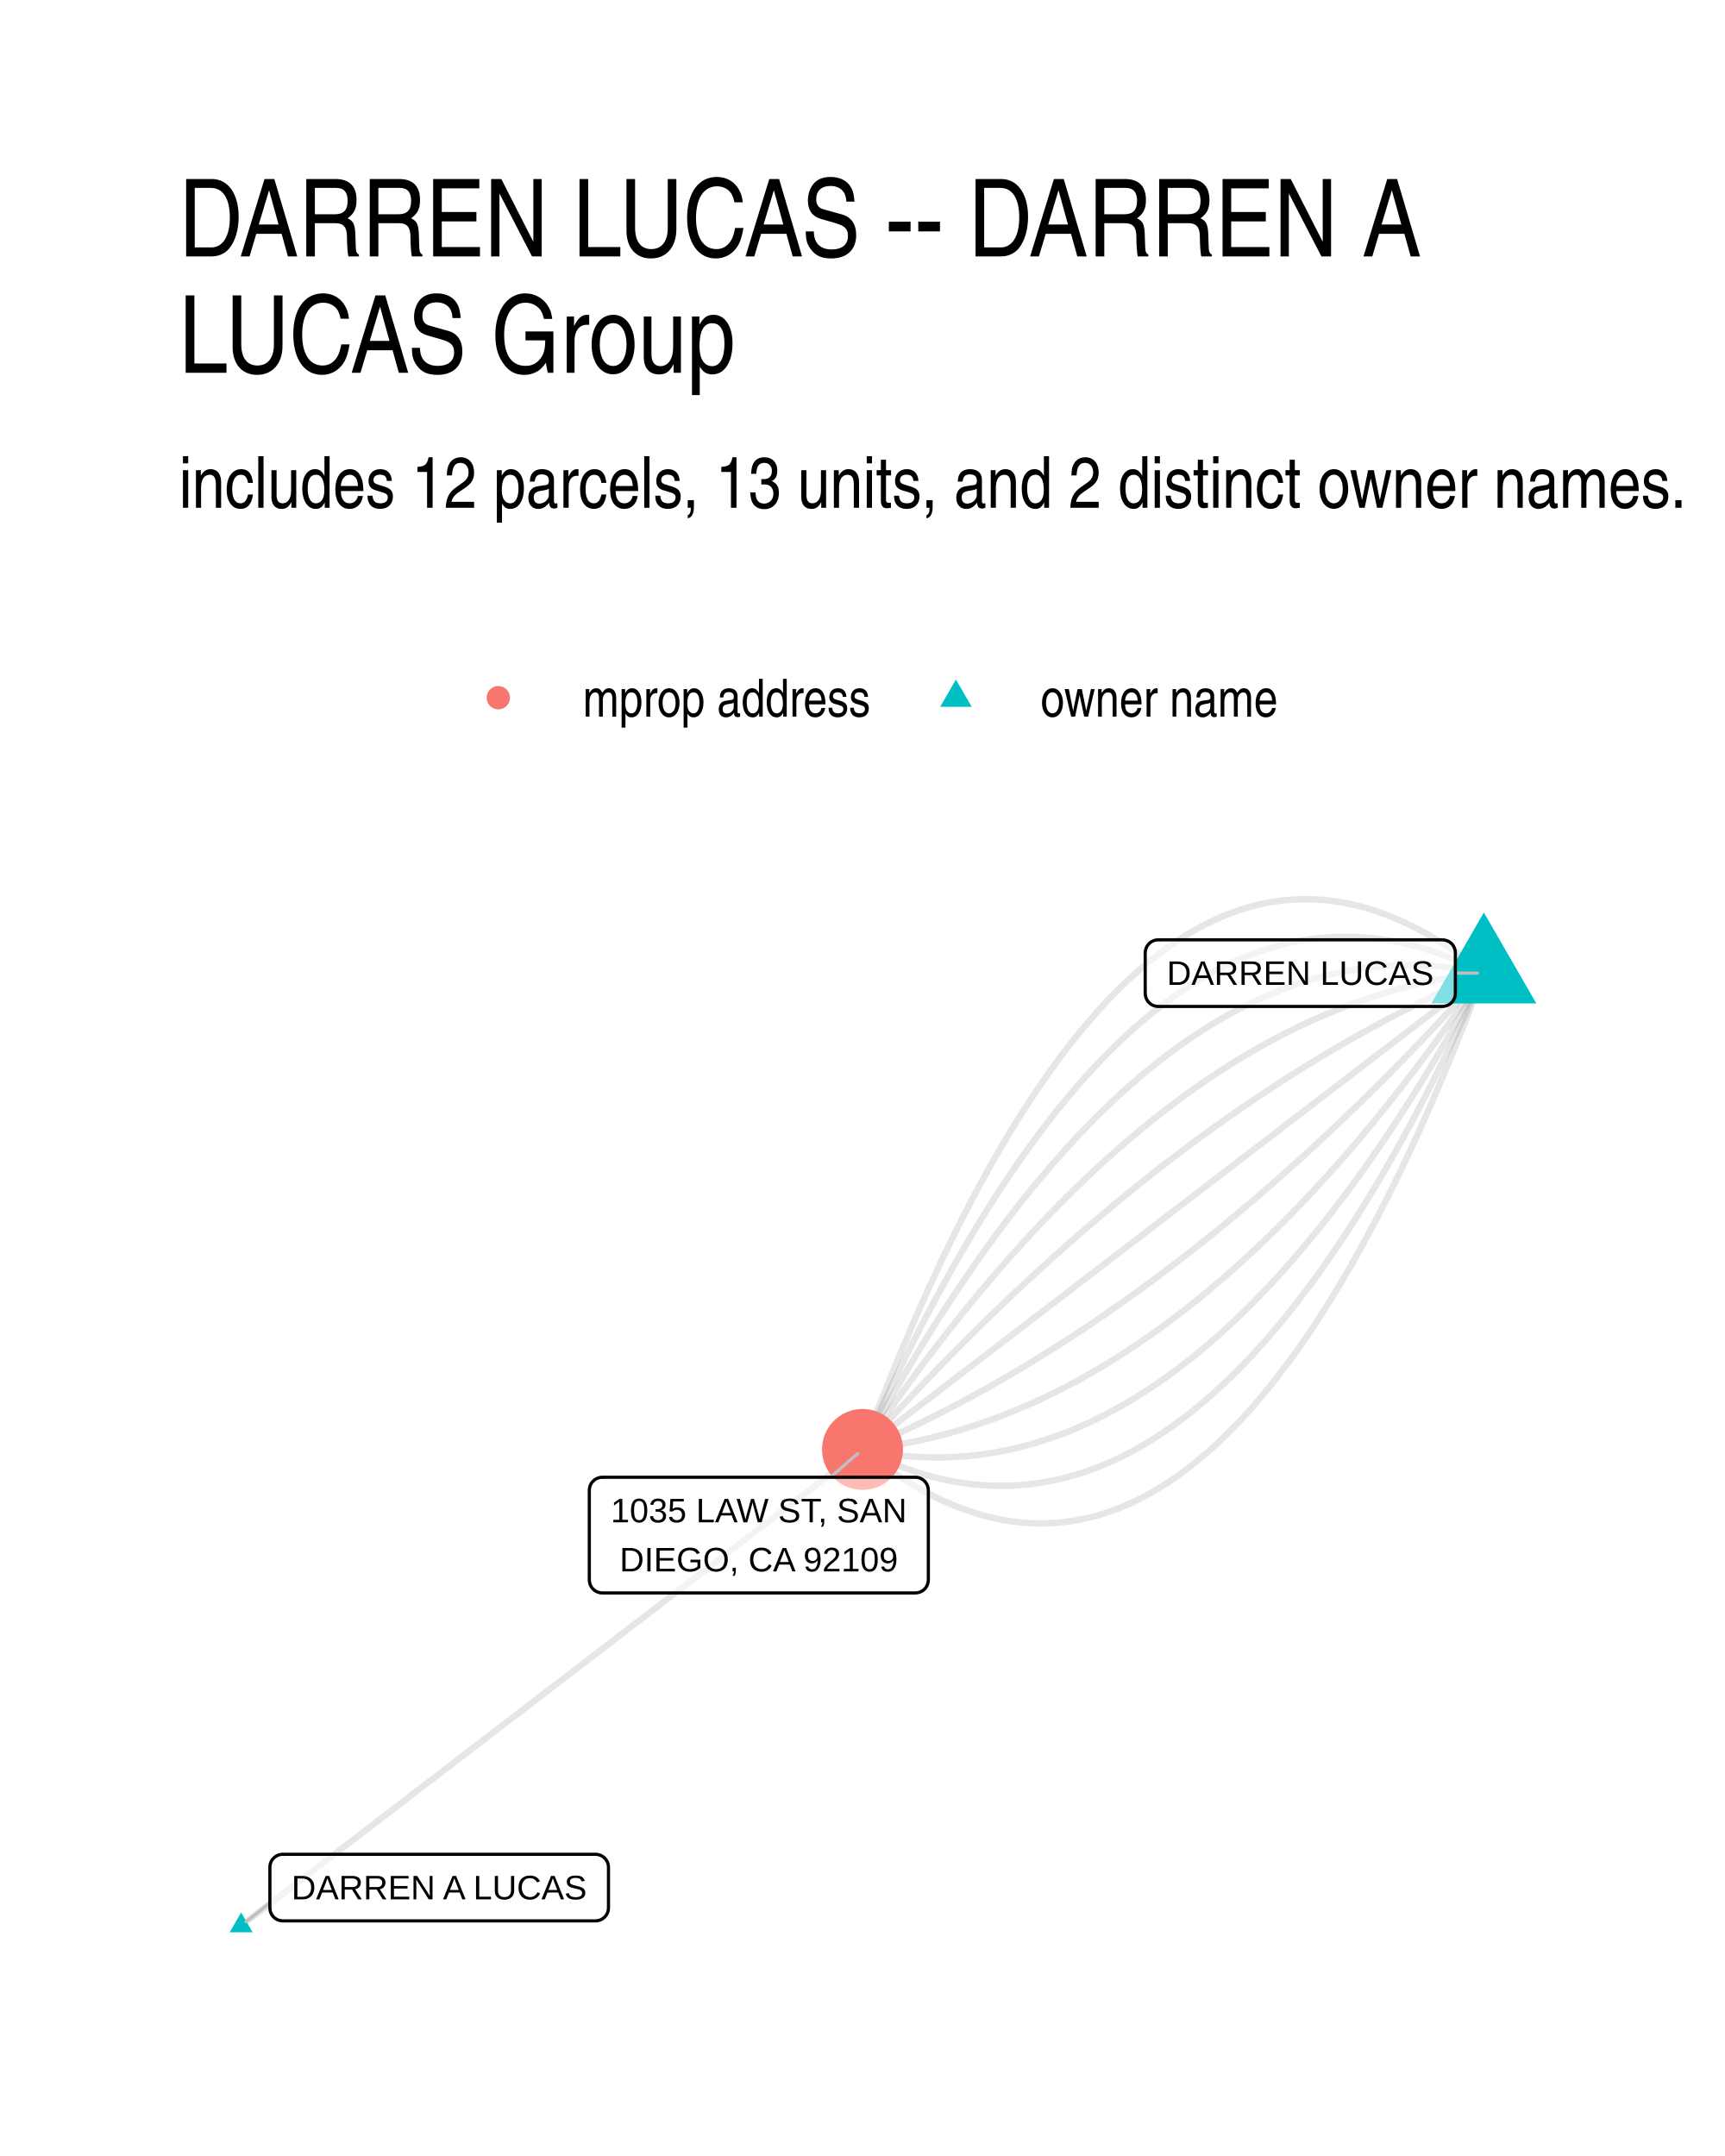
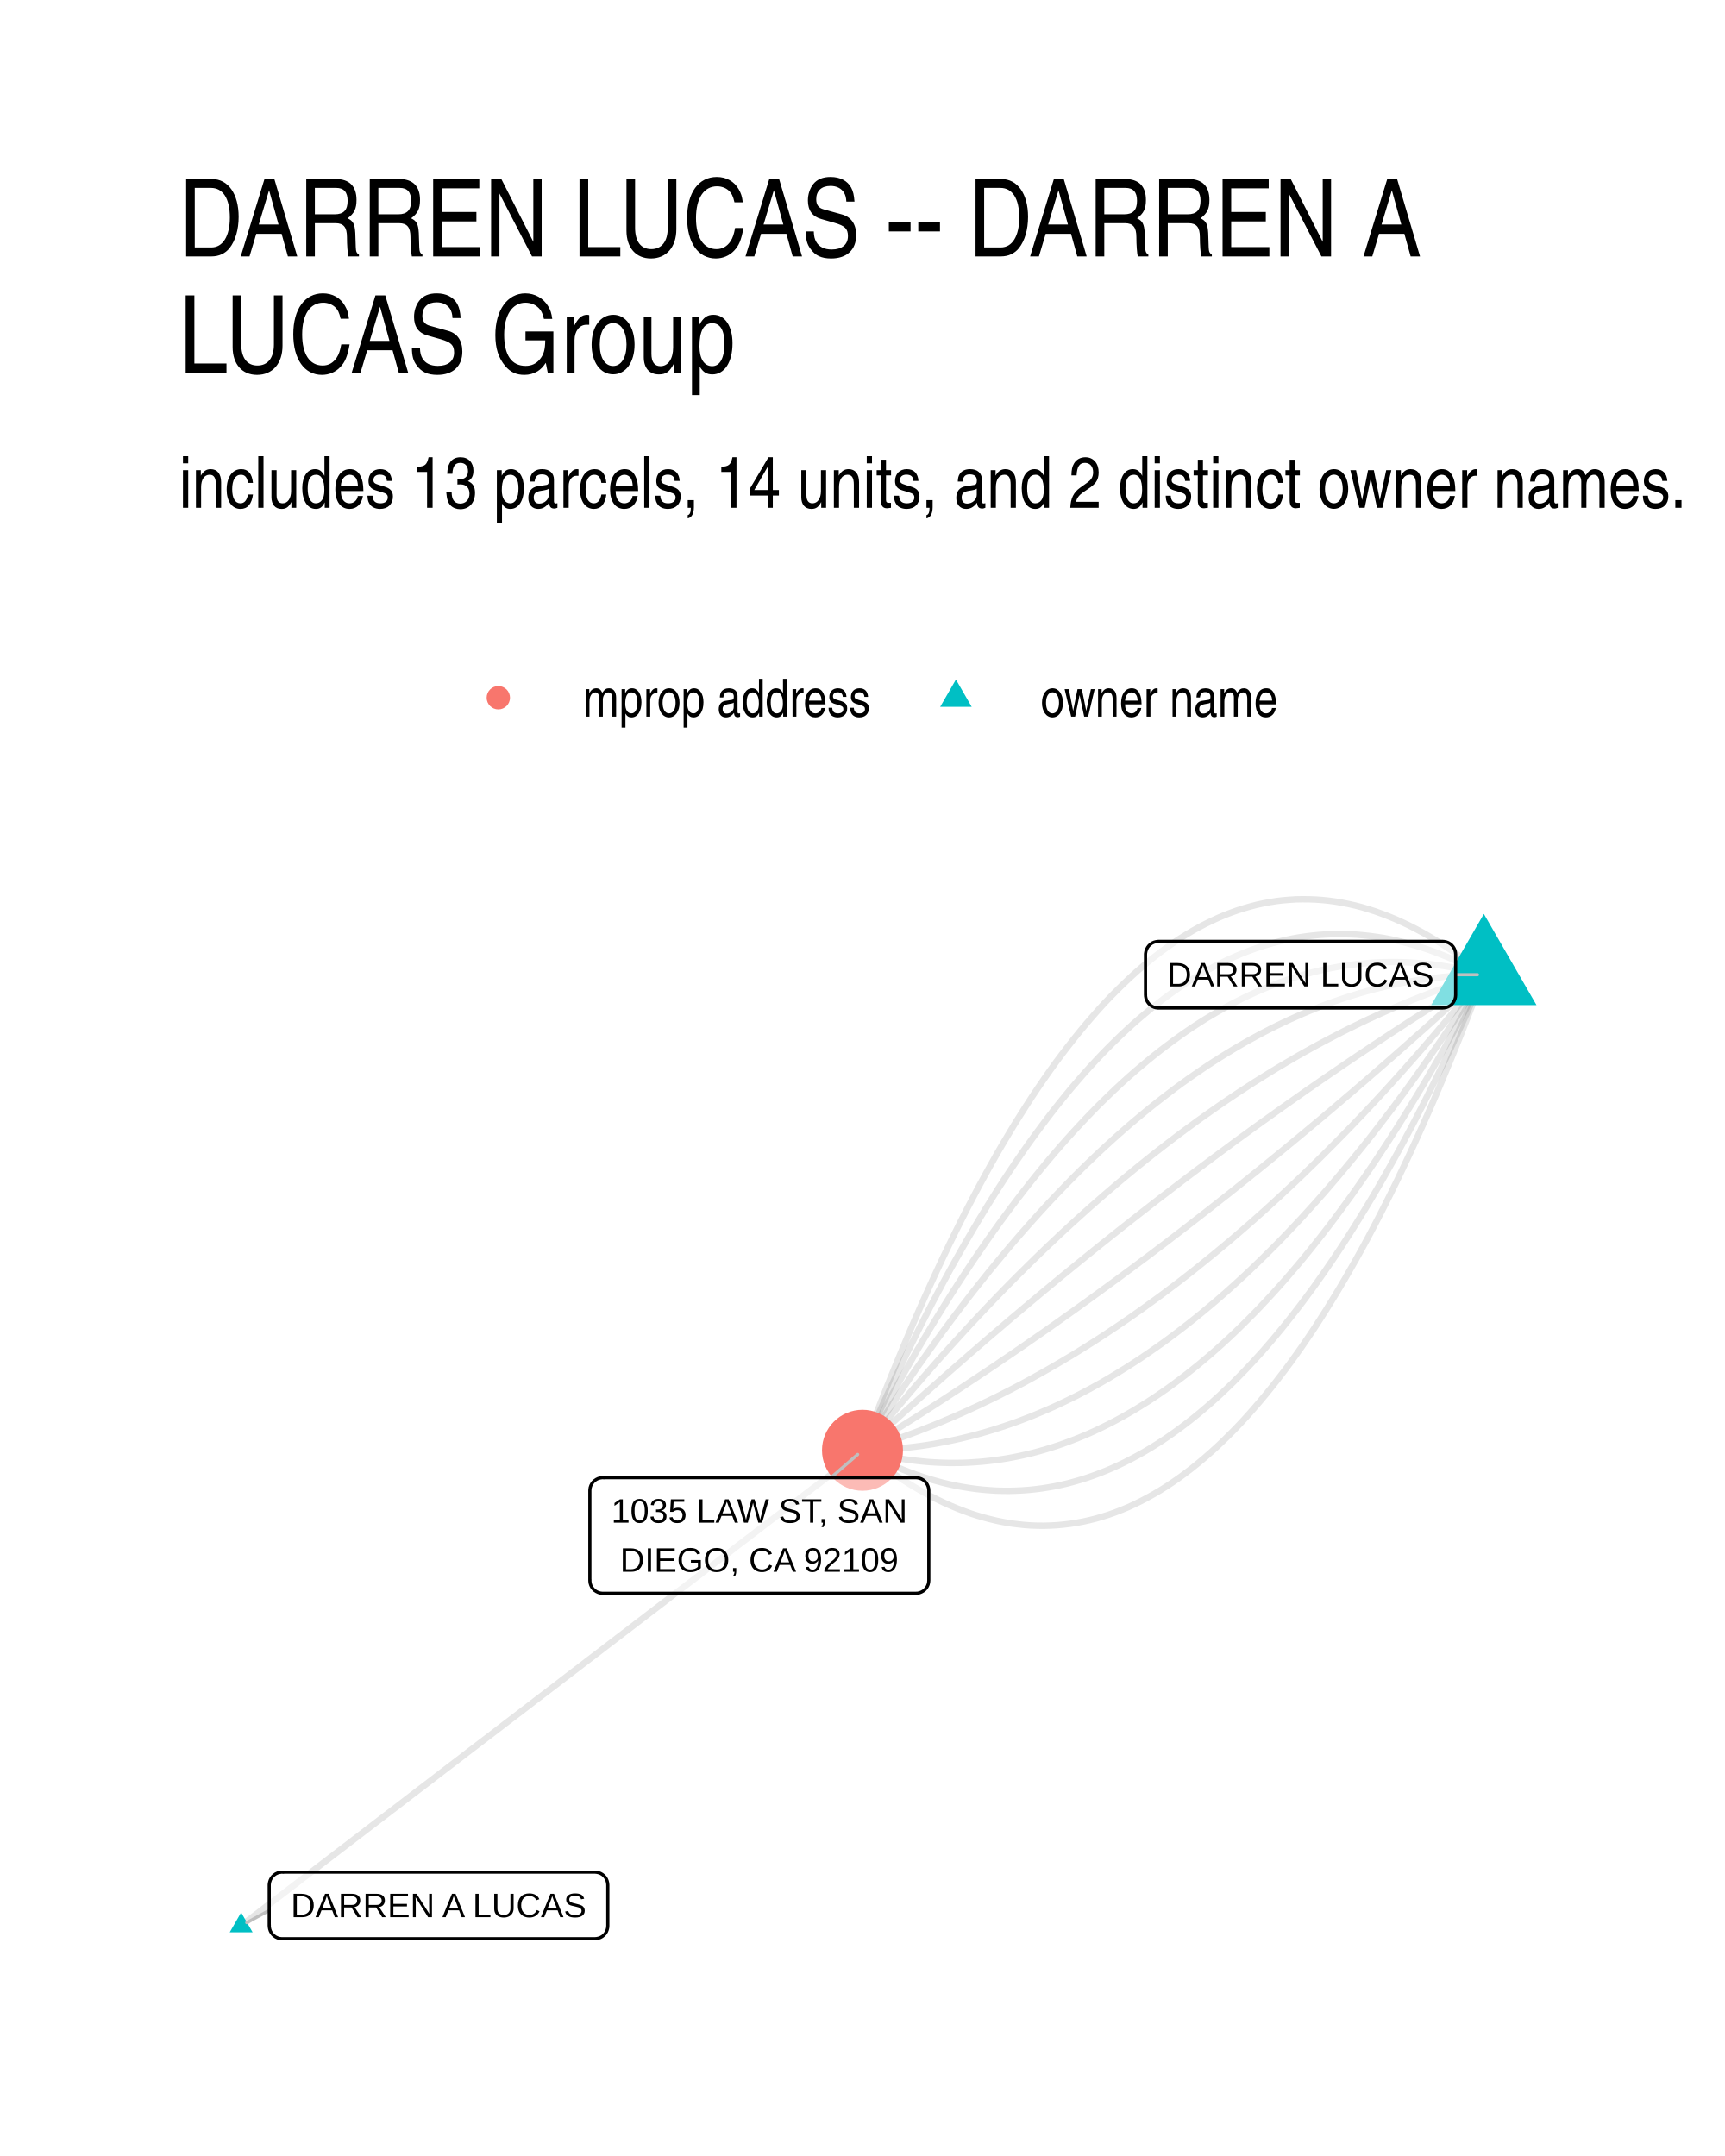
<svg xmlns="http://www.w3.org/2000/svg" width="384" height="480" viewBox="0 0 288 360">
  <g class="svglite">
    <defs>
      <style>.svglite line,.svglite polyline,.svglite polygon,.svglite path,.svglite circle{fill:none;stroke:#000000;stroke-linecap:round;stroke-linejoin:round;stroke-miterlimit:10.00}.svglite text{white-space:pre}.svglite g.glyphgroup path{fill:inherit;stroke:none}</style>
    </defs>
    <rect width="100%" height="100%" style="stroke-linecap:round;stroke-linejoin:round;stroke-miterlimit:10.00;stroke:none;fill:#FFFFFF" />
    <defs>
      <clipPath id="cpMC4wMHwyODguMDB8MC4wMHwzNjAuMDA=">
        <path d="M0 0h288v360H0z" />
      </clipPath>
    </defs>
    <g clip-path="url(#cpMC4wMHwyODguMDB8MC4wMHwzNjAuMDA=)">
      <path d="M0 0h288v360H0z" style="stroke-width:1.07;stroke:none;fill:#FFFFFF" />
    </g>
    <defs>
      <clipPath id="cpMjkuODl8MjU4LjExfDE0MS41OHwzMzAuMTE=">
        <path d="M29.89 141.58h228.22v188.53H29.89z" />
      </clipPath>
    </defs>
    <g clip-path="url(#cpMjkuODl8MjU4LjExfDE0MS41OHwzMzAuMTE=)">
-       <path d="m247.74 162.49-1.15-.91-1.14-.88-1.15-.84-1.14-.81-1.14-.77-1.13-.74-1.14-.7-1.13-.67-1.13-.63-1.13-.6-1.13-.56-1.12-.53-1.13-.49-1.12-.46-1.12-.42-1.11-.39-1.12-.35-1.11-.32-1.11-.28-1.11-.24-1.11-.22-1.1-.17-1.1-.15-1.1-.1-1.1-.07-1.1-.04h-1.09l-1.1.03-1.09.07-1.09.1-1.08.14-1.09.17-1.08.21-1.08.24-1.08.28-1.07.32-1.08.34-1.07.39-1.07.41-1.07.46-1.06.49-1.07.52-1.06.56-1.06.59-1.06.63-1.05.66-1.06.7-1.05.73-1.05.77-1.05.81-1.04.83-1.05.88-1.04.91-1.04.94-1.04.98-1.03 1.01-1.04 1.05-1.03 1.08-1.03 1.12-1.03 1.16-1.02 1.18-1.02 1.23-1.03 1.26-1.02 1.29-1.01 1.33-1.02 1.36-1.01 1.4-1.01 1.44-1.01 1.46-1.01 1.51-1 1.54-1.01 1.57-1 1.61-1 1.64-1 1.68-.99 1.71-.99 1.75-.99 1.79-.99 1.82-.99 1.85-.99 1.89-.98 1.92-.98 1.96-.98 2-.98 2.02-.97 2.07-.97 2.1-.97 2.13-.97 2.17-.97 2.2-.96 2.24-.97 2.28-.96 2.31-.96 2.34-.95 2.38-.96 2.41-.95 2.45-.95 2.49-.95 2.51" style="stroke-width:1.07;stroke:#000000;stroke-opacity:0.10;stroke-linecap:butt" />
-       <path d="m247.74 162.49-1.13-.57-1.12-.54-1.13-.51-1.12-.49-1.12-.46-1.12-.43-1.12-.4-1.11-.37-1.12-.35-1.11-.31-1.11-.29-1.11-.26-1.11-.24-1.11-.2-1.1-.18-1.1-.15-1.11-.12-1.1-.09-1.09-.07-1.1-.03-1.1-.01-1.09.02-1.09.05-1.09.07-1.09.1-1.09.13-1.08.16-1.08.19-1.09.22-1.08.24-1.07.27-1.08.3-1.08.33-1.07.35-1.07.39-1.07.41-1.07.44-1.07.46-1.07.5-1.06.52-1.06.55-1.06.58-1.06.61-1.06.63-1.06.67-1.05.69-1.05.72-1.05.75-1.05.77-1.05.8-1.05.84-1.04.86-1.05.88-1.04.92-1.04.94-1.03.97-1.04 1-1.04 1.03-1.03 1.06-1.03 1.08-1.03 1.11-1.03 1.14-1.03 1.17-1.02 1.19-1.02 1.23-1.03 1.25-1.02 1.28-1.02 1.31-1.01 1.33-1.02 1.37-1.01 1.39-1.01 1.42-1.01 1.44-1.01 1.48-1.01 1.5-1.01 1.54-1 1.55-1 1.59-1 1.62-1 1.64-1 1.67-1 1.7-.99 1.73-.99 1.76-.99 1.78-.99 1.81-.99 1.84-.99 1.87-.98 1.9-.99 1.92-.98 1.95-.98 1.98-.97 2.01-.98 2.04-.98 2.06-.97 2.09-.97 2.12-.97 2.15-.97 2.17" style="stroke-width:1.07;stroke:#000000;stroke-opacity:0.10;stroke-linecap:butt" />
-       <path d="m247.74 162.49-1.11-.23-1.11-.2-1.1-.19-1.1-.16-1.11-.14-1.1-.12-1.1-.1-1.1-.08-1.1-.06-1.09-.04-1.1-.01h-1.09l-1.09.03-1.1.05-1.09.06-1.09.09-1.08.11-1.09.13-1.09.16-1.08.17-1.08.19-1.08.22-1.09.24-1.08.25-1.07.28-1.08.3-1.08.32-1.07.34-1.07.36-1.08.39-1.07.4-1.07.43-1.07.44-1.06.47-1.07.49-1.06.51-1.07.53-1.06.55-1.06.57-1.06.59-1.06.62-1.06.63-1.05.66-1.06.68-1.05.7-1.06.72-1.05.74-1.05.76-1.05.78-1.04.8-1.05.83-1.05.84-1.04.87-1.04.89-1.05.91-1.04.92-1.04.96-1.03.97-1.04.99-1.04 1.01-1.03 1.04-1.03 1.05-1.04 1.08-1.03 1.1-1.03 1.12-1.02 1.13-1.03 1.17-1.03 1.18-1.02 1.2-1.03 1.22-1.02 1.25-1.02 1.26-1.02 1.29-1.02 1.31-1.02 1.33-1.01 1.35-1.02 1.37-1.01 1.39-1.01 1.41-1.01 1.43-1.01 1.46-1.01 1.47-1.01 1.5-1.01 1.52-1 1.54-1.01 1.56-1 1.58-1 1.6-1 1.62-1 1.65-1 1.66-1 1.69-.99 1.7-1 1.73-.99 1.75-.99 1.77-.99 1.79-.99 1.81-.99 1.83" style="stroke-width:1.07;stroke:#000000;stroke-opacity:0.10;stroke-linecap:butt" />
-       <path d="m247.74 162.49-1.09.12-1.09.13-1.08.14-1.09.16-1.08.17-1.09.19-1.08.2-1.08.22-1.08.23-1.08.24-1.08.26-1.08.27-1.08.28-1.07.3-1.08.32-1.08.32-1.07.34-1.07.36-1.08.37-1.07.38-1.07.4-1.07.41-1.07.43-1.07.44-1.07.45-1.07.47-1.06.48-1.07.49-1.06.51-1.07.52-1.06.54-1.06.55-1.06.57-1.06.58-1.06.59-1.06.61-1.06.62-1.06.64-1.06.64-1.05.67-1.06.68-1.05.69-1.06.7-1.05.72-1.05.73-1.05.75-1.05.76-1.05.78-1.05.79-1.05.8-1.04.82-1.05.83-1.05.85-1.04.86-1.05.87-1.04.89-1.04.9-1.04.91-1.04.93-1.04.95-1.04.95-1.04.97-1.04.99-1.03 1-1.04 1.01-1.03 1.03-1.04 1.04-1.03 1.06-1.03 1.07-1.03 1.08-1.04 1.1-1.03 1.11-1.02 1.13-1.03 1.13-1.03 1.16-1.03 1.17-1.02 1.18-1.03 1.19-1.02 1.21-1.03 1.23-1.02 1.23-1.02 1.26-1.02 1.26-1.02 1.28-1.02 1.29-1.02 1.31-1.02 1.32-1.02 1.34-1.01 1.35-1.02 1.36-1.01 1.38-1.02 1.39-1.01 1.41-1.01 1.42-1.01 1.43-1.01 1.45-1.01 1.46-1.01 1.48-1.01 1.48" style="stroke-width:1.07;stroke:#000000;stroke-opacity:0.10;stroke-linecap:butt" />
-       <path d="m247.74 162.49-1.07.46-1.07.47-1.06.47-1.07.48-1.07.49-1.06.5-1.07.5-1.06.51-1.07.51-1.06.53-1.06.53-1.07.53-1.06.55-1.06.55-1.07.56-1.06.56-1.06.58-1.06.57-1.06.59-1.06.59-1.06.6-1.06.61-1.06.62-1.06.62-1.05.63-1.06.63-1.06.64-1.05.65-1.06.66-1.06.66-1.05.67-1.06.68-1.05.68-1.06.7-1.05.69-1.05.71-1.06.71-1.05.72-1.05.73-1.05.73-1.06.74-1.05.75-1.05.75-1.05.76-1.05.77-1.05.78-1.05.78-1.05.79-1.04.8-1.05.8-1.05.81-1.05.82-1.04.82-1.05.83-1.04.84-1.05.85-1.04.85-1.05.86-1.04.87-1.05.87-1.04.88-1.04.89-1.05.89-1.04.9-1.04.91-1.04.92-1.04.92-1.04.93-1.04.94-1.04.94-1.04.95-1.04.96-1.04.96-1.04.97-1.04.98-1.03.99-1.04.99-1.04 1-1.03 1-1.04 1.02-1.03 1.02-1.04 1.03-1.03 1.03-1.04 1.04-1.03 1.05-1.03 1.06-1.04 1.06-1.03 1.07-1.03 1.07-1.03 1.09-1.03 1.09-1.04 1.1-1.03 1.1-1.03 1.11-1.03 1.12-1.02 1.13-1.03 1.13-1.03 1.14-1.03 1.14" style="stroke-width:1.07;stroke:#000000;stroke-opacity:0.10;stroke-linecap:butt" />
-       <path d="m247.74 162.49-1.05.8-1.05.81-1.05.8-1.04.8-1.05.81-1.05.8-1.05.8-1.04.81-1.05.8-1.05.8-1.05.81-1.05.8-1.04.8-1.05.81-1.05.8-1.05.8-1.05.81-1.04.8-1.05.8-1.05.81-1.05.8-1.04.8-1.05.81-1.05.8-1.05.8-1.05.81-1.04.8-1.05.8-1.05.81-1.05.8-1.05.8-1.04.81-1.05.8-1.05.8-1.05.81-1.04.8-1.05.8-1.05.81-1.05.8-1.05.8-1.04.81-1.05.8-1.05.8-1.05.81-1.05.8-1.04.8-1.05.81-1.05.8-1.05.8-1.04.81-1.05.8-1.05.81-1.05.8-1.05.8-1.04.81-1.05.8-1.05.8-1.05.81-1.05.8-1.04.8-1.05.81-1.05.8-1.05.8-1.04.81-1.05.8-1.05.8-1.05.81-1.05.8-1.04.8-1.05.81-1.05.8-1.05.8-1.05.81-1.04.8-1.05.8-1.05.81-1.05.8-1.04.8-1.05.81-1.05.8-1.05.8-1.05.81-1.04.8-1.05.8-1.05.81-1.05.8-1.05.8-1.04.81-1.05.8-1.05.8-1.05.81-1.04.8-1.05.8-1.05.81-1.05.8-1.05.8-1.04.81-1.05.8-1.05.8" style="stroke-width:1.07;stroke:#000000;stroke-opacity:0.10;stroke-linecap:butt" />
-       <path d="m247.74 162.49-1.03 1.15-1.03 1.13-1.03 1.14-1.03 1.12-1.03 1.12-1.03 1.11-1.03 1.11-1.03 1.09-1.03 1.1-1.03 1.08-1.03 1.08-1.03 1.06-1.04 1.07-1.03 1.05-1.03 1.05-1.04 1.04-1.03 1.04-1.04 1.02-1.03 1.03-1.04 1.01-1.03 1.01-1.04.99-1.04 1-1.04.98-1.03.98-1.04.97-1.04.97-1.04.95-1.04.95-1.04.95-1.04.93-1.04.93-1.04.93-1.04.91-1.04.91-1.04.9-1.05.9-1.04.88-1.04.88-1.05.88-1.04.86-1.05.86-1.04.86-1.05.84-1.04.84-1.05.83-1.05.83-1.04.81-1.05.81-1.05.81-1.05.79-1.04.79-1.05.78-1.05.78-1.05.77-1.05.76-1.05.75-1.06.75-1.05.74-1.05.74-1.05.72-1.05.72-1.06.71-1.05.71-1.05.7-1.06.69-1.05.68-1.06.68-1.05.67-1.06.66-1.06.66-1.05.65-1.06.64-1.06.64-1.06.63-1.05.62-1.06.61-1.06.61-1.06.6-1.06.59-1.06.59-1.06.58-1.06.57-1.07.57-1.06.55-1.06.56-1.06.54-1.07.54-1.06.53-1.06.52-1.07.52-1.06.51-1.07.5-1.06.49-1.07.49-1.07.48-1.06.48-1.07.46-1.07.46" style="stroke-width:1.07;stroke:#000000;stroke-opacity:0.10;stroke-linecap:butt" />
-       <path d="m247.74 162.49-1.01 1.49-1.01 1.47-1.01 1.47-1.01 1.44-1.01 1.44-1.01 1.42-1.02 1.4-1.01 1.39-1.01 1.38-1.02 1.36-1.02 1.35-1.01 1.34-1.02 1.32-1.02 1.31-1.02 1.29-1.02 1.28-1.02 1.27-1.02 1.25-1.02 1.24-1.03 1.22-1.02 1.21-1.03 1.2-1.02 1.18-1.03 1.16-1.03 1.16-1.03 1.14-1.03 1.12-1.03 1.12-1.03 1.09-1.03 1.09-1.03 1.07-1.03 1.05-1.04 1.04-1.03 1.03-1.04 1.01-1.03 1-1.04.99-1.04.97-1.04.96-1.04.94-1.04.93-1.04.92-1.04.9-1.05.88-1.04.88-1.04.86-1.05.84-1.05.83-1.04.82-1.05.81-1.05.78-1.05.78-1.05.76-1.05.75-1.05.73-1.06.72-1.05.71-1.05.69-1.06.68-1.05.66-1.06.65-1.06.63-1.06.62-1.06.61-1.06.6-1.06.57-1.06.57-1.06.55-1.06.54-1.07.52-1.06.51-1.07.5-1.07.48-1.06.46-1.07.46-1.07.44-1.07.42-1.07.41-1.07.4-1.07.38-1.08.37-1.07.36-1.08.34-1.07.33-1.08.31-1.07.3-1.08.28-1.08.28-1.08.25-1.08.25-1.08.23-1.08.21-1.09.2-1.08.19-1.08.17-1.09.16-1.09.15-1.08.13-1.09.11M40.26 321.54l1.05-.8 1.05-.8 1.05-.81 1.04-.8 1.05-.8 1.05-.81 1.05-.8 1.04-.8 1.05-.81 1.05-.8 1.05-.8 1.05-.81 1.04-.8 1.05-.8 1.05-.81 1.05-.8 1.05-.8 1.04-.81 1.05-.8 1.05-.8 1.05-.81 1.04-.8 1.05-.8 1.05-.8 1.05-.81 1.05-.8 1.04-.8 1.05-.81 1.05-.8 1.05-.8 1.05-.81 1.04-.8 1.05-.8 1.05-.81 1.05-.8 1.04-.8 1.05-.81 1.05-.8 1.05-.8 1.05-.81 1.04-.8 1.05-.8 1.05-.81 1.05-.8 1.05-.8 1.04-.81 1.05-.8 1.05-.8 1.05-.8 1.05-.81 1.04-.8 1.05-.8 1.05-.81 1.05-.8 1.04-.8 1.05-.81 1.05-.8 1.05-.8 1.05-.81 1.04-.8 1.05-.8 1.05-.81 1.05-.8 1.05-.8 1.04-.81 1.05-.8 1.05-.8 1.05-.81 1.04-.8 1.05-.8 1.05-.81 1.05-.8 1.05-.8 1.04-.8 1.05-.81 1.05-.8 1.05-.8 1.05-.81 1.04-.8 1.05-.8 1.05-.81 1.05-.8 1.04-.8 1.05-.81 1.05-.8 1.05-.8 1.05-.81 1.04-.8 1.05-.8 1.05-.81 1.05-.8 1.05-.8 1.04-.81 1.05-.8 1.05-.8 1.05-.81 1.04-.8 1.05-.8 1.05-.81" style="stroke-width:1.07;stroke:#000000;stroke-opacity:0.10;stroke-linecap:butt" />
-       <path d="m247.74 162.49-.99 1.83-.99 1.81-.99 1.79-.99 1.77-1 1.75-.99 1.73-1 1.71-.99 1.68-1 1.67-1 1.64-1 1.62-1 1.61-1 1.58-1.01 1.56-1 1.53-1.01 1.52-1.01 1.5-1.01 1.47-1.01 1.46-1.01 1.43-1.01 1.42-1.01 1.39-1.02 1.37-1.02 1.35-1.01 1.33-1.02 1.3-1.02 1.29-1.02 1.27-1.02 1.24-1.03 1.22-1.02 1.21-1.03 1.18-1.03 1.16-1.02 1.14-1.03 1.12-1.04 1.09-1.03 1.08-1.03 1.06-1.03 1.03-1.04 1.01-1.04 1-1.04.97-1.03.95-1.05.93-1.04.91-1.04.88-1.04.87-1.05.85-1.05.82-1.04.8-1.05.79-1.05.76-1.06.74-1.05.72-1.05.7-1.06.67-1.05.66-1.06.63-1.06.62-1.06.59-1.06.57-1.06.56-1.07.53-1.06.51-1.07.48-1.07.47-1.06.45-1.07.42-1.07.41-1.08.38-1.07.36-1.07.34-1.08.32-1.08.3-1.08.28-1.08.26-1.08.23-1.08.22-1.08.19-1.09.18-1.08.15-1.09.13-1.09.11-1.09.09-1.09.07-1.09.04-1.09.03-1.09.01-1.1-.02-1.1-.04-1.09-.06-1.1-.07-1.1-.1-1.1-.13-1.11-.14-1.1-.16-1.11-.18-1.1-.21-1.11-.23" style="stroke-width:1.07;stroke:#000000;stroke-opacity:0.10;stroke-linecap:butt" />
-       <path d="m247.74 162.49-.97 2.17-.97 2.15-.97 2.12-.98 2.09-.97 2.07-.98 2.03-.97 2.01-.98 1.98-.99 1.95-.98 1.93-.98 1.89-.99 1.87-.99 1.84-.99 1.81-.99 1.79-.99 1.75-.99 1.73-1 1.7-1 1.67-1 1.65-1 1.61-1 1.59-1 1.56-1.01 1.53-1.01 1.5-1.01 1.48-1.01 1.45-1.01 1.42-1.01 1.39-1.02 1.36-1.02 1.34-1.01 1.3-1.02 1.28-1.03 1.26-1.02 1.22-1.03 1.2-1.02 1.16-1.03 1.14-1.03 1.11-1.03 1.09-1.04 1.05-1.03 1.03-1.04 1-1.03.97-1.04.94-1.05.92-1.04.89-1.04.86-1.05.83-1.05.8-1.05.78-1.05.74-1.05.72-1.06.7-1.05.66-1.06.63-1.06.61-1.06.58-1.06.55-1.07.53-1.06.49-1.07.47-1.07.44-1.07.41-1.07.38-1.07.36-1.08.32-1.08.3-1.08.27-1.08.25-1.08.21-1.08.19-1.09.16-1.08.13-1.09.1-1.09.08-1.09.05-1.1.01h-1.09l-1.1-.04-1.1-.07-1.1-.09-1.1-.12-1.1-.15-1.1-.18-1.11-.2-1.11-.23-1.11-.27-1.11-.28-1.11-.32-1.12-.35-1.11-.37-1.12-.4-1.12-.43-1.12-.46-1.12-.48-1.13-.51-1.12-.55-1.13-.57" style="stroke-width:1.07;stroke:#000000;stroke-opacity:0.10;stroke-linecap:butt" />
-       <path d="m247.74 162.49-.95 2.52-.95 2.48-.95 2.45-.96 2.41-.95 2.38-.96 2.35-.96 2.31-.97 2.27-.96 2.24-.97 2.2-.97 2.17-.97 2.14-.97 2.1-.98 2.06-.97 2.03-.98 1.99-.98 1.96-.99 1.92-.98 1.89-.99 1.86-.99 1.82-.99 1.78-.99 1.75-1 1.71-.99 1.68-1 1.64-1 1.61-1.01 1.58-1 1.54-1.01 1.5-1.01 1.47-1.01 1.43-1.01 1.4-1.02 1.36-1.02 1.33-1.02 1.3-1.02 1.25-1.02 1.23-1.03 1.19-1.02 1.15-1.03 1.12-1.03 1.08-1.04 1.05-1.03 1.01-1.04.98-1.04.95-1.04.9-1.05.88-1.04.84-1.05.8-1.05.77-1.05.73-1.06.7-1.05.66-1.06.63-1.06.6-1.06.55-1.07.53-1.06.49-1.07.45-1.07.42-1.07.38-1.08.35-1.07.31-1.08.28-1.08.24-1.08.21-1.09.17-1.09.14-1.08.11-1.09.06-1.1.04-1.09-.01-1.1-.03-1.1-.07-1.1-.11-1.1-.14-1.1-.18-1.11-.21-1.11-.25-1.11-.28-1.11-.32-1.12-.35-1.11-.39-1.12-.42-1.12-.46-1.13-.49-1.12-.53-1.13-.56-1.13-.6-1.13-.63-1.13-.66-1.14-.71-1.13-.73-1.14-.78-1.14-.8-1.15-.85-1.14-.87-1.15-.92" style="stroke-width:1.07;stroke:#000000;stroke-opacity:0.10;stroke-linecap:butt" />
-       <path d="m247.74 152.37 8.76 15.18h-17.53zM40.26 319.33l1.92 3.32h-3.83z" style="stroke-width:0.71;stroke:none;fill:#00BFC4" />
-       <circle cx="144" cy="242.02" r="6.76" style="stroke-width:0.71;stroke:none;fill:#F8766D" />
-       <path d="M242.98 162.49h3.69M45.06 317.74l-3.96 3.14m97.55-74.21 4.54-3.95" style="stroke-width:0.53;stroke:#BFBFBF" />
-       <path d="M193.36 168.05h47.46-.09l.35-.02.34-.07.33-.12.3-.18.27-.21.23-.27.18-.29.14-.32.08-.34.03-.34h0v-6.8h0l-.03-.35-.08-.33-.14-.32-.18-.3-.23-.26-.27-.22-.3-.17-.33-.12-.34-.07-.26-.02h-47.46l.26.02-.34-.02-.35.04-.33.1-.32.15-.28.2-.25.24-.21.28-.16.3-.11.33-.06.35-.01.17v6.8l.01-.18v.35l.06.34.11.33.16.31.21.28.25.24.28.2.32.15.33.09.35.05z" style="stroke-width:0.53;fill:#FFFFFF;fill-opacity:0.50" />
-       <text x="217.09" y="164.45" lengthAdjust="spacingAndGlyphs" style="font-size:5.69px;font-family:&quot;Liberation Sans&quot;" text-anchor="middle" textLength="44.58">DARREN LUCAS</text>
-       <path d="M47.22 320.74h52.21-.09l.35-.02.34-.07.32-.12.3-.18.27-.22.23-.26.19-.29.14-.32.08-.34.03-.34h0v-6.8h0l-.03-.35-.08-.33-.14-.32-.19-.3-.23-.26-.27-.22-.3-.17-.32-.12-.34-.07-.26-.02H47.22l.26.02-.35-.02-.34.04-.34.1-.31.15-.29.2-.25.24-.21.28-.16.3-.11.33-.05.35-.01.17v6.8l.01-.18v.35l.05.34.11.33.16.31.21.28.25.24.29.2.31.15.34.09.34.05z" style="stroke-width:0.53;fill:#FFFFFF;fill-opacity:0.50" />
-       <text x="73.32" y="317.14" lengthAdjust="spacingAndGlyphs" style="font-size:5.69px;font-family:&quot;Liberation Sans&quot;" text-anchor="middle" textLength="49.33">DARREN A LUCAS</text>
-       <path d="M100.55 265.98h52.28-.09l.35-.02.34-.07.32-.12.3-.17.27-.22.23-.26.19-.3.13-.32.09-.33.03-.35h0v-14.99h0l-.03-.35-.09-.34-.13-.31-.19-.3-.23-.26-.27-.22-.3-.17-.32-.13-.34-.07-.26-.01h-52.28l.27.01-.35-.01-.35.04-.33.1-.32.15-.28.2-.25.24-.21.27-.16.31-.11.33-.06.35-.01.17v14.99l.01-.17v.34l.06.35.11.33.16.3.21.28.25.24.28.2.32.15.33.1.35.04z" style="stroke-width:0.53;fill:#FFFFFF;fill-opacity:0.50" />
-       <text x="126.69" y="254.19" lengthAdjust="spacingAndGlyphs" style="font-size:5.69px;font-family:&quot;Liberation Sans&quot;" text-anchor="middle" textLength="49.39">1035 LAW ST, SAN</text>
-       <text x="126.69" y="262.38" lengthAdjust="spacingAndGlyphs" style="font-size:5.69px;font-family:&quot;Liberation Sans&quot;" text-anchor="middle" textLength="46.44">DIEGO, CA 92109</text>
+       <path d="m247.74 162.75-1.15-.92-1.15-.89-1.14-.86-1.14-.82-1.14-.78-1.14-.75-1.13-.71-1.14-.68-1.13-.65-1.13-.6-1.13-.58-1.12-.53-1.13-.51-1.12-.46-1.12-.43-1.11-.4-1.12-.36-1.11-.33-1.11-.29-1.11-.25-1.11-.22-1.11-.19-1.1-.15-1.1-.11-1.1-.08-1.1-.04-1.09-.01-1.09.02-1.09.07-1.09.09-1.09.13-1.08.17-1.09.21-1.08.23-1.08.28-1.07.31-1.08.34-1.07.38-1.07.41-1.07.45-1.06.49-1.07.52-1.06.55-1.06.59-1.06.63-1.06.66-1.05.7-1.05.73-1.05.76-1.05.81-1.04.83-1.05.88-1.04.9-1.04.95-1.04.98-1.03 1.01-1.04 1.05-1.03 1.08-1.03 1.12-1.02 1.16-1.03 1.19-1.02 1.22-1.02 1.26-1.02 1.3-1.02 1.33-1.02 1.36-1.01 1.4-1.01 1.44-1.01 1.47-1.01 1.51-1 1.54-1 1.58-1.01 1.61-.99 1.65-1 1.68-1 1.72-.99 1.76-.99 1.79-.99 1.82-.98 1.86-.99 1.89-.98 1.93-.98 1.97-.98 2-.98 2.04-.97 2.07-.97 2.1-.97 2.14-.97 2.18-.97 2.21-.96 2.25-.96 2.28-.96 2.32-.96 2.35-.96 2.39-.95 2.42-.95 2.46-.95 2.5-.95 2.53" style="stroke-width:1.07;stroke:#000000;stroke-opacity:0.10;stroke-linecap:butt" />
+       <path d="m247.74 162.75-1.13-.61-1.13-.58-1.13-.56-1.12-.52-1.12-.5-1.13-.46-1.12-.44-1.11-.41-1.12-.38-1.11-.35-1.12-.32-1.11-.3-1.11-.26-1.11-.24-1.1-.21-1.11-.17-1.1-.15-1.1-.12-1.1-.1-1.1-.06-1.1-.03-1.09-.01-1.09.02-1.1.06-1.09.08-1.08.11-1.09.14-1.08.16-1.09.2-1.08.23-1.08.25-1.08.28-1.07.31-1.08.34-1.07.37-1.07.4-1.07.43-1.07.46-1.07.48-1.06.51-1.06.55-1.06.57-1.06.6-1.06.63-1.06.66-1.05.68-1.05.72-1.06.74-1.05.78-1.04.8-1.05.83-1.04.86-1.05.89-1.04.91-1.04.95-1.04.98-1.03 1-1.04 1.03-1.03 1.06-1.03 1.09-1.03 1.12-1.03 1.15-1.02 1.18-1.03 1.2-1.02 1.24-1.02 1.26-1.02 1.29-1.02 1.33-1.01 1.35-1.02 1.38-1.01 1.4-1.01 1.44-1.01 1.46-1.01 1.5-1.01 1.52-1 1.55-1 1.58-1 1.61-1 1.64-1 1.67-1 1.7-.99 1.72-.99 1.75-1 1.79-.98 1.81-.99 1.84-.99 1.87-.98 1.9-.99 1.92-.98 1.96-.98 1.98-.97 2.02-.98 2.04-.97 2.07-.98 2.1-.97 2.13-.97 2.15-.96 2.19-.97 2.22" style="stroke-width:1.07;stroke:#000000;stroke-opacity:0.10;stroke-linecap:butt" />
+       <path d="m247.74 162.75-1.11-.3-1.11-.27-1.11-.25-1.11-.23-1.11-.21-1.1-.18-1.11-.17-1.1-.14-1.1-.11-1.1-.1-1.1-.07-1.1-.05-1.09-.03-1.1-.01-1.09.02-1.09.04-1.09.06-1.09.09-1.09.1-1.09.13-1.08.15-1.09.18-1.08.2-1.08.21-1.08.25-1.08.26-1.08.29-1.07.3-1.08.33-1.07.36-1.08.37-1.07.4-1.07.42-1.07.45-1.06.46-1.07.49-1.06.51-1.07.53-1.06.56-1.06.58-1.06.6-1.06.62-1.06.64-1.05.67-1.06.69-1.05.71-1.05.74-1.05.76-1.05.78-1.05.8-1.04.82-1.05.85-1.04.87-1.05.89-1.04.91-1.04.94-1.04.96-1.03.98-1.04 1.01-1.04 1.02-1.03 1.05-1.03 1.07-1.03 1.1-1.03 1.11-1.03 1.14-1.03 1.16-1.02 1.18-1.03 1.21-1.02 1.23-1.02 1.25-1.02 1.27-1.02 1.3-1.02 1.32-1.02 1.34-1.01 1.36-1.02 1.38-1.01 1.41-1.01 1.43-1.01 1.46-1.01 1.47-1.01 1.5-1 1.52-1.01 1.54-1 1.56-1 1.59-1 1.61-1 1.63-1 1.66-1 1.67-1 1.7-.99 1.73-.99 1.74-1 1.77-.99 1.78-.99 1.82-.98 1.83-.99 1.86-.99 1.88-.98 1.9" style="stroke-width:1.07;stroke:#000000;stroke-opacity:0.10;stroke-linecap:butt" />
+       <path d="m247.74 162.75-1.1.02-1.09.03-1.09.05-1.09.07-1.09.08-1.09.09-1.09.12-1.08.13-1.09.14-1.08.16-1.09.18-1.08.19-1.08.21-1.08.23-1.08.24-1.08.26-1.08.27-1.08.29-1.08.3-1.07.33-1.08.33-1.07.36-1.07.37-1.08.38-1.07.4-1.07.42-1.07.43-1.07.45-1.06.47-1.07.48-1.06.5-1.07.51-1.06.53-1.07.55-1.06.56-1.06.58-1.06.59-1.06.61-1.06.63-1.05.64-1.06.66-1.05.67-1.06.69-1.05.71-1.05.72-1.06.74-1.05.75-1.05.77-1.04.79-1.05.8-1.05.82-1.05.83-1.04.85-1.04.87-1.05.88-1.04.9-1.04.91-1.04.93-1.04.95-1.04.96-1.04.98-1.03.99-1.04 1.01-1.04 1.03-1.03 1.04-1.03 1.06-1.03 1.07-1.04 1.1-1.03 1.1-1.02 1.12-1.03 1.14-1.03 1.16-1.03 1.17-1.02 1.18-1.03 1.21-1.02 1.22-1.02 1.23-1.03 1.25-1.02 1.27-1.02 1.28-1.02 1.3-1.01 1.31-1.02 1.33-1.02 1.35-1.01 1.36-1.02 1.38-1.01 1.4-1.01 1.41-1.01 1.43-1.02 1.44-1 1.46-1.01 1.47-1.01 1.49-1.01 1.51-1 1.52-1.01 1.54-1 1.56-1.01 1.57-1 1.59" style="stroke-width:1.07;stroke:#000000;stroke-opacity:0.10;stroke-linecap:butt" />
+       <path d="m247.74 162.75-1.08.33-1.07.34-1.08.35-1.07.36-1.07.37-1.07.38-1.08.39-1.07.4-1.07.41-1.07.41-1.07.43-1.07.44-1.07.44-1.06.46-1.07.47-1.07.47-1.06.49-1.07.49-1.06.5-1.07.52-1.06.52-1.07.53-1.06.55-1.06.55-1.06.56-1.07.57-1.06.58-1.06.59-1.06.6-1.05.61-1.06.62-1.06.63-1.06.64-1.05.65-1.06.66-1.06.66-1.05.68-1.06.69-1.05.69-1.05.71-1.06.72-1.05.72-1.05.74-1.05.74-1.05.75-1.05.77-1.05.77-1.05.78-1.05.8-1.05.8-1.04.81-1.05.82-1.05.83-1.04.84-1.05.85-1.04.86-1.05.87-1.04.88-1.04.89-1.05.9-1.04.91-1.04.91-1.04.93-1.04.94-1.04.94-1.04.96-1.04.96-1.03.98-1.04.98-1.04 1-1.03 1-1.04 1.02-1.03 1.02-1.04 1.03-1.03 1.04-1.04 1.06-1.03 1.06-1.03 1.07-1.03 1.08-1.03 1.09-1.03 1.1-1.03 1.11-1.03 1.12-1.03 1.13-1.03 1.14-1.03 1.15-1.03 1.15-1.02 1.17-1.03 1.18-1.02 1.18-1.03 1.2-1.02 1.21-1.03 1.21-1.02 1.23-1.02 1.23-1.03 1.25-1.02 1.25-1.02 1.26-1.02 1.28" style="stroke-width:1.07;stroke:#000000;stroke-opacity:0.10;stroke-linecap:butt" />
+       <path d="m247.74 162.75-1.06.65-1.06.64-1.05.66-1.06.65-1.05.66-1.06.66-1.06.66-1.05.67-1.06.67-1.05.68-1.06.67-1.05.68-1.06.69-1.05.68-1.06.69-1.05.7-1.05.69-1.06.7-1.05.71-1.06.7-1.05.71-1.05.71-1.05.72-1.06.72-1.05.72-1.05.72-1.05.73-1.06.73-1.05.74-1.05.74-1.05.74-1.05.74-1.05.75-1.05.75-1.05.75-1.06.76-1.05.76-1.05.77-1.05.76-1.05.77-1.04.78-1.05.77-1.05.78-1.05.79-1.05.78-1.05.79-1.05.79-1.05.8-1.04.8-1.05.8-1.05.8-1.05.81-1.04.81-1.05.82-1.05.82-1.05.82-1.04.82-1.05.83-1.04.83-1.05.84-1.05.83-1.04.84-1.05.85-1.04.84-1.05.86-1.04.85-1.05.85-1.04.86-1.05.87-1.04.86-1.04.87-1.05.88-1.04.87-1.04.88-1.05.88-1.04.89-1.04.89-1.05.89-1.04.89-1.04.9-1.04.9-1.05.91-1.04.91-1.04.91-1.04.91-1.04.92-1.04.92-1.04.92-1.04.93-1.04.93-1.04.93-1.04.94-1.04.94-1.04.94-1.04.95-1.04.95-1.04.95-1.04.96-1.04.96m103.74-79.41-1.04.96-1.04.96-1.04.95-1.04.95-1.04.94-1.04.95-1.04.94-1.04.93-1.04.94-1.04.93-1.04.92-1.04.93-1.04.92-1.04.92-1.04.91-1.04.91-1.05.91-1.04.9-1.04.91-1.04.89-1.04.9-1.05.89-1.04.89-1.04.88-1.05.89-1.04.88-1.04.87-1.05.87-1.04.87-1.05.87-1.04.86-1.04.86-1.05.86-1.04.85-1.05.85-1.04.85-1.05.84-1.04.84-1.05.84-1.05.84-1.04.83-1.05.82-1.05.83-1.04.82-1.05.82-1.05.81-1.04.81-1.05.81-1.05.81-1.05.8-1.04.8-1.05.79-1.05.8-1.05.79-1.05.78-1.05.79-1.05.77-1.05.78-1.05.77-1.05.77-1.05.77-1.05.76-1.05.77-1.05.75-1.05.76-1.05.75-1.05.74-1.05.75-1.05.74-1.05.74-1.05.73-1.06.73-1.05.73-1.05.73-1.05.72-1.06.72-1.05.71-1.05.72-1.06.71-1.05.7-1.05.7-1.06.7-1.05.7-1.05.69-1.06.69-1.05.69-1.06.68-1.05.68-1.06.68-1.05.68-1.06.67-1.05.66-1.06.67-1.06.66-1.05.66-1.06.65-1.06.65-1.05.65-1.06.65" style="stroke-width:1.07;stroke:#000000;stroke-opacity:0.10;stroke-linecap:butt" />
+       <path d="m247.74 162.75-1.02 1.27-1.02 1.27-1.03 1.25-1.02 1.25-1.02 1.23-1.02 1.23-1.03 1.21-1.02 1.21-1.03 1.19-1.02 1.19-1.03 1.18-1.02 1.16-1.03 1.16-1.03 1.15-1.03 1.14-1.03 1.13-1.03 1.12-1.03 1.11-1.03 1.1-1.03 1.09-1.03 1.08-1.03 1.07-1.04 1.06-1.03 1.05-1.03 1.04-1.04 1.04-1.03 1.02-1.04 1.01-1.03 1.01-1.04.99-1.04.99-1.04.97-1.03.97-1.04.95-1.04.95-1.04.94-1.04.92-1.04.92-1.05.91-1.04.9-1.04.89-1.04.87-1.05.87-1.04.86-1.05.85-1.04.84-1.05.84-1.05.82-1.04.81-1.05.8-1.05.79-1.05.79-1.05.77-1.05.76-1.05.76-1.05.74-1.05.74-1.05.72-1.06.72-1.05.7-1.05.7-1.06.69-1.05.67-1.06.67-1.06.66-1.05.65-1.06.63-1.06.63-1.06.62-1.06.61-1.06.6-1.06.59-1.06.59-1.06.57-1.06.56-1.06.55-1.06.54-1.07.54-1.06.52-1.07.51-1.06.51-1.07.49-1.06.49-1.07.47-1.07.47-1.07.45-1.06.45-1.07.44-1.07.42-1.07.42-1.07.41-1.07.4-1.08.39-1.07.37-1.07.37-1.08.36-1.07.35-1.07.35-1.08.33" style="stroke-width:1.07;stroke:#000000;stroke-opacity:0.10;stroke-linecap:butt" />
+       <path d="m247.74 162.75-1 1.59-1.01 1.57-1 1.55-1.01 1.54-1 1.53-1.01 1.5-1.01 1.49-1.01 1.48-1.01 1.46-1.01 1.44-1.01 1.43-1.01 1.41-1.01 1.39-1.02 1.38-1.01 1.37-1.02 1.34-1.02 1.33-1.02 1.32-1.01 1.3-1.02 1.28-1.03 1.27-1.02 1.25-1.02 1.23-1.02 1.22-1.03 1.2-1.02 1.19-1.03 1.17-1.03 1.15-1.03 1.14-1.03 1.13-1.03 1.1-1.03 1.09-1.03 1.08-1.03 1.06-1.04 1.04-1.03 1.02-1.04 1.01-1.03 1-1.04.98-1.04.96-1.04.95-1.04.93-1.04.91-1.04.9-1.05.88-1.04.87-1.05.85-1.04.83-1.05.82-1.05.8-1.05.79-1.04.77-1.06.75-1.05.74-1.05.72-1.05.71-1.06.69-1.05.67-1.06.66-1.06.64-1.05.63-1.06.61-1.06.59-1.06.58-1.07.56-1.06.55-1.06.52-1.07.52-1.06.5-1.07.48-1.07.46-1.06.45-1.07.44-1.07.41-1.07.41-1.08.38-1.07.37-1.07.35-1.08.34-1.07.32-1.08.31-1.08.29-1.08.27-1.08.26-1.08.24-1.08.23-1.08.2-1.08.2-1.09.18-1.08.16-1.09.14-1.09.13-1.08.11-1.09.1-1.09.08-1.09.07-1.09.05-1.1.03-1.09.02M40.26 321.54l1.05-.8 1.05-.8 1.05-.8 1.04-.81 1.05-.8 1.05-.8 1.05-.8 1.04-.8 1.05-.8 1.05-.81 1.05-.8 1.05-.8 1.04-.8 1.05-.8 1.05-.81 1.05-.8 1.05-.8 1.04-.8 1.05-.8 1.05-.81 1.05-.8 1.04-.8 1.05-.8 1.05-.8 1.05-.8 1.05-.81 1.04-.8 1.05-.8 1.05-.8 1.05-.8 1.05-.81 1.04-.8 1.05-.8 1.05-.8 1.05-.8 1.04-.81 1.05-.8 1.05-.8 1.05-.8 1.05-.8 1.04-.8 1.05-.81 1.05-.8 1.05-.8 1.05-.8 1.04-.8 1.05-.81 1.05-.8 1.05-.8 1.05-.8 1.04-.8 1.05-.81 1.05-.8 1.05-.8 1.04-.8 1.05-.8 1.05-.8 1.05-.81 1.05-.8 1.04-.8 1.05-.8 1.05-.8 1.05-.81 1.05-.8 1.04-.8 1.05-.8 1.05-.8 1.05-.81 1.04-.8 1.05-.8 1.05-.8 1.05-.8 1.05-.8 1.04-.81 1.05-.8 1.05-.8 1.05-.8 1.05-.8 1.04-.81 1.05-.8 1.05-.8 1.05-.8 1.04-.8 1.05-.81 1.05-.8 1.05-.8 1.05-.8 1.04-.8 1.05-.8 1.05-.81 1.05-.8 1.05-.8 1.04-.8 1.05-.8 1.05-.81 1.05-.8 1.04-.8 1.05-.8 1.05-.8" style="stroke-width:1.07;stroke:#000000;stroke-opacity:0.10;stroke-linecap:butt" />
+       <path d="m247.74 162.75-.99 1.9-.98 1.88-.99 1.86-.99 1.83-.99 1.81-.99 1.79-.99 1.77-.99 1.74-1 1.72-.99 1.7-1 1.68-1 1.65-1 1.64-1 1.61-1 1.58-1 1.57-1.01 1.54-1 1.52-1.01 1.5-1.01 1.47-1.01 1.45-1.01 1.44-1.02 1.4-1.01 1.39-1.01 1.36-1.02 1.34-1.02 1.32-1.02 1.29-1.02 1.28-1.02 1.25-1.02 1.23-1.03 1.2-1.02 1.19-1.03 1.16-1.03 1.14-1.03 1.11-1.03 1.1-1.03 1.07-1.04 1.05-1.03 1.02-1.04 1.01-1.03.98-1.04.96-1.04.93-1.04.92-1.05.89-1.04.87-1.05.84-1.04.83-1.05.8-1.05.78-1.05.76-1.05.73-1.06.72-1.05.69-1.06.66-1.05.65-1.06.62-1.06.6-1.06.58-1.06.55-1.07.54-1.06.51-1.07.49-1.06.46-1.07.44-1.07.42-1.07.4-1.08.38-1.07.35-1.08.33-1.07.31-1.08.29-1.08.26-1.08.24-1.08.22-1.08.2-1.09.17-1.08.15-1.09.13-1.09.11-1.09.08-1.09.07-1.09.04-1.1.01h-1.09l-1.1-.03-1.09-.05-1.1-.07-1.1-.1-1.1-.12-1.11-.14-1.1-.16-1.1-.18-1.11-.21-1.11-.23-1.11-.25-1.11-.28-1.11-.29" style="stroke-width:1.07;stroke:#000000;stroke-opacity:0.10;stroke-linecap:butt" />
+       <path d="m247.74 162.75-.97 2.22-.97 2.18-.96 2.16-.98 2.13-.97 2.1-.97 2.07-.98 2.04-.98 2.02-.98 1.98-.98 1.96-.98 1.92-.98 1.9-.99 1.87-.99 1.84-.99 1.81-.99 1.78-.99 1.76-.99 1.72-1 1.7-1 1.67-1 1.63-1 1.61-1 1.58-1 1.56-1.01 1.52-1.01 1.49-1.01 1.47-1.01 1.43-1.01 1.41-1.02 1.38-1.01 1.35-1.02 1.32-1.02 1.29-1.02 1.27-1.02 1.23-1.03 1.21-1.02 1.18-1.03 1.14-1.03 1.12-1.03 1.09-1.04 1.07-1.03 1.03-1.04 1-1.03.98-1.04.94-1.04.92-1.05.89-1.04.86-1.05.83-1.05.8-1.05.78-1.05.74-1.05.72-1.05.68-1.06.66-1.06.63-1.06.6-1.06.57-1.06.54-1.07.52-1.06.48-1.07.46-1.07.42-1.07.4-1.07.37-1.08.34-1.08.31-1.07.29-1.08.25-1.08.23-1.09.19-1.08.17-1.09.14-1.09.11-1.09.08-1.09.05-1.09.03-1.09-.01-1.1-.03-1.1-.07-1.1-.09-1.1-.12-1.1-.15-1.11-.18-1.1-.2-1.11-.24-1.11-.26-1.11-.3-1.12-.32-1.11-.35-1.12-.38-1.12-.41-1.12-.44-1.12-.47-1.12-.49-1.13-.53-1.12-.55-1.13-.58-1.13-.61" style="stroke-width:1.07;stroke:#000000;stroke-opacity:0.10;stroke-linecap:butt" />
+       <path d="m247.74 162.75-.95 2.53-.95 2.49-.95 2.46-.95 2.43-.96 2.38-.96 2.36-.96 2.32-.96 2.28-.96 2.24-.97 2.22-.97 2.17-.97 2.15-.97 2.1-.98 2.07-.97 2.04-.98 2-.98 1.96-.98 1.93-.99 1.9-.98 1.86-.99 1.82-.99 1.79-1 1.75-.99 1.72-1 1.69-1 1.64-1 1.62-1 1.57-1 1.55-1.01 1.5-1.01 1.48-1.01 1.43-1.01 1.4-1.02 1.37-1.02 1.33-1.02 1.3-1.02 1.26-1.02 1.22-1.03 1.19-1.02 1.16-1.03 1.12-1.03 1.08-1.04 1.05-1.03 1.01-1.04.98-1.04.94-1.04.91-1.05.87-1.04.84-1.05.8-1.05.77-1.05.73-1.06.7-1.05.66-1.06.62-1.06.59-1.06.56-1.07.52-1.06.49-1.07.44-1.07.42-1.07.38-1.08.34-1.07.31-1.08.27-1.08.24-1.09.2-1.08.17-1.09.13-1.09.1-1.09.06-1.09.03-1.1-.01-1.09-.04-1.1-.08-1.1-.12-1.11-.14-1.1-.19-1.11-.22-1.11-.26-1.11-.29-1.11-.32-1.12-.36-1.11-.4-1.12-.43-1.12-.47-1.13-.5-1.12-.54-1.13-.57-1.13-.61-1.13-.64-1.14-.68-1.13-.71-1.14-.75-1.14-.79-1.14-.81-1.15-.86-1.14-.89-1.15-.92" style="stroke-width:1.07;stroke:#000000;stroke-opacity:0.10;stroke-linecap:butt" />
+       <path d="m247.74 152.6 8.79 15.23h-17.58zM40.26 319.33l1.92 3.32h-3.83z" style="stroke-width:0.71;stroke:none;fill:#00BFC4" />
+       <circle cx="144" cy="242.16" r="6.76" style="stroke-width:0.71;stroke:none;fill:#F8766D" />
+       <path d="M243.03 162.75h3.64M44.95 318.99l-3.75 2.04m97.53-74.3 4.46-3.87" style="stroke-width:0.53;stroke:#BFBFBF" />
+       <path d="M193.41 168.31h47.46-.08l.34-.02.34-.07.33-.12.3-.17.27-.22.23-.26.18-.3.14-.32.08-.33.03-.35v-6.8l-.03-.34-.08-.34-.14-.32-.18-.29-.23-.26-.27-.22-.3-.18-.33-.12-.34-.07-.26-.02h-47.46l.26.02-.34-.02-.35.05-.33.09-.32.15-.28.2-.25.24-.21.28-.16.31-.11.33-.06.34-.01.17v6.8l.01-.17v.34l.06.35.11.33.16.3.21.28.25.24.28.2.32.15.33.1.35.04z" style="stroke-width:0.53;fill:#FFFFFF;fill-opacity:0.50" />
+       <text x="217.14" y="164.71" lengthAdjust="spacingAndGlyphs" style="font-size:5.69px;font-family:&quot;Liberation Sans&quot;" text-anchor="middle" textLength="44.58">DARREN LUCAS</text>
+       <path d="M47.11 323.72h52.21-.08l.34-.02.34-.07.33-.12.3-.17.27-.22.23-.26.19-.3.13-.32.08-.33.03-.35v-6.8l-.03-.34-.08-.34-.13-.32-.19-.3-.23-.26-.27-.22-.3-.17-.33-.12-.34-.07-.26-.02H47.11l.26.02-.34-.02-.35.05-.33.09-.32.15-.28.2-.25.24-.21.28-.16.31-.11.33-.06.34-.01.17v6.8l.01-.17v.34l.06.35.11.33.16.3.21.28.25.24.28.2.32.15.33.1.35.04z" style="stroke-width:0.53;fill:#FFFFFF;fill-opacity:0.50" />
+       <text x="73.22" y="320.12" lengthAdjust="spacingAndGlyphs" style="font-size:5.69px;font-family:&quot;Liberation Sans&quot;" text-anchor="middle" textLength="49.33">DARREN A LUCAS</text>
+       <path d="M100.64 266.04h52.27-.09l.35-.01.34-.07.33-.13.3-.17.27-.22.23-.26.18-.29.14-.32.08-.34.03-.35v-14.99l-.03-.35-.08-.33-.14-.32-.18-.3-.23-.26-.27-.22-.3-.17-.33-.12-.34-.07-.26-.02h-52.27l.26.02-.35-.02-.34.05-.34.09-.31.15-.29.2-.25.24-.21.28-.16.3-.11.33-.05.35-.01.17v14.99l.01-.17v.35l.05.34.11.33.16.31.21.27.25.25.29.19.31.15.34.1.34.04z" style="stroke-width:0.53;fill:#FFFFFF;fill-opacity:0.50" />
+       <text x="126.77" y="254.25" lengthAdjust="spacingAndGlyphs" style="font-size:5.69px;font-family:&quot;Liberation Sans&quot;" text-anchor="middle" textLength="49.39">1035 LAW ST, SAN</text>
+       <text x="126.77" y="262.44" lengthAdjust="spacingAndGlyphs" style="font-size:5.69px;font-family:&quot;Liberation Sans&quot;" text-anchor="middle" textLength="46.44">DIEGO, CA 92109</text>
    </g>
    <g clip-path="url(#cpMC4wMHwyODguMDB8MC4wMHwzNjAuMDA=)">
      <circle cx="83.2" cy="116.5" r="1.95" style="stroke-width:0.71;stroke:none;fill:#F8766D" />
      <path d="m159.6 113.46 2.63 4.56h-5.26z" style="stroke-width:0.71;stroke:none;fill:#00BFC4" />
      <text x="97.32" y="119.66" lengthAdjust="spacingAndGlyphs" style="font-size:8.80px;font-weight:0;font-family:&quot;Nimbus Sans Narrow&quot;" textLength="48.16">mprop address</text>
      <text x="173.72" y="119.66" lengthAdjust="spacingAndGlyphs" style="font-size:8.80px;font-weight:0;font-family:&quot;Nimbus Sans Narrow&quot;" textLength="39.72">owner name</text>
-       <text x="29.89" y="84.79" lengthAdjust="spacingAndGlyphs" style="font-size:12.00px;font-weight:0;font-family:&quot;Nimbus Sans Narrow&quot;" textLength="252.11">includes 12 parcels, 13 units, and 2 distinct owner names.</text>
+       <text x="29.89" y="84.79" lengthAdjust="spacingAndGlyphs" style="font-size:12.00px;font-weight:0;font-family:&quot;Nimbus Sans Narrow&quot;" textLength="252.11">includes 13 parcels, 14 units, and 2 distinct owner names.</text>
      <text x="29.89" y="42.81" lengthAdjust="spacingAndGlyphs" style="font-size:18.00px;font-weight:0;font-family:&quot;Nimbus Sans Narrow&quot;" textLength="213.98">DARREN LUCAS -- DARREN A</text>
      <text x="29.89" y="62.25" lengthAdjust="spacingAndGlyphs" style="font-size:18.00px;font-weight:0;font-family:&quot;Nimbus Sans Narrow&quot;" textLength="99.2">LUCAS Group</text>
    </g>
  </g>
</svg>
